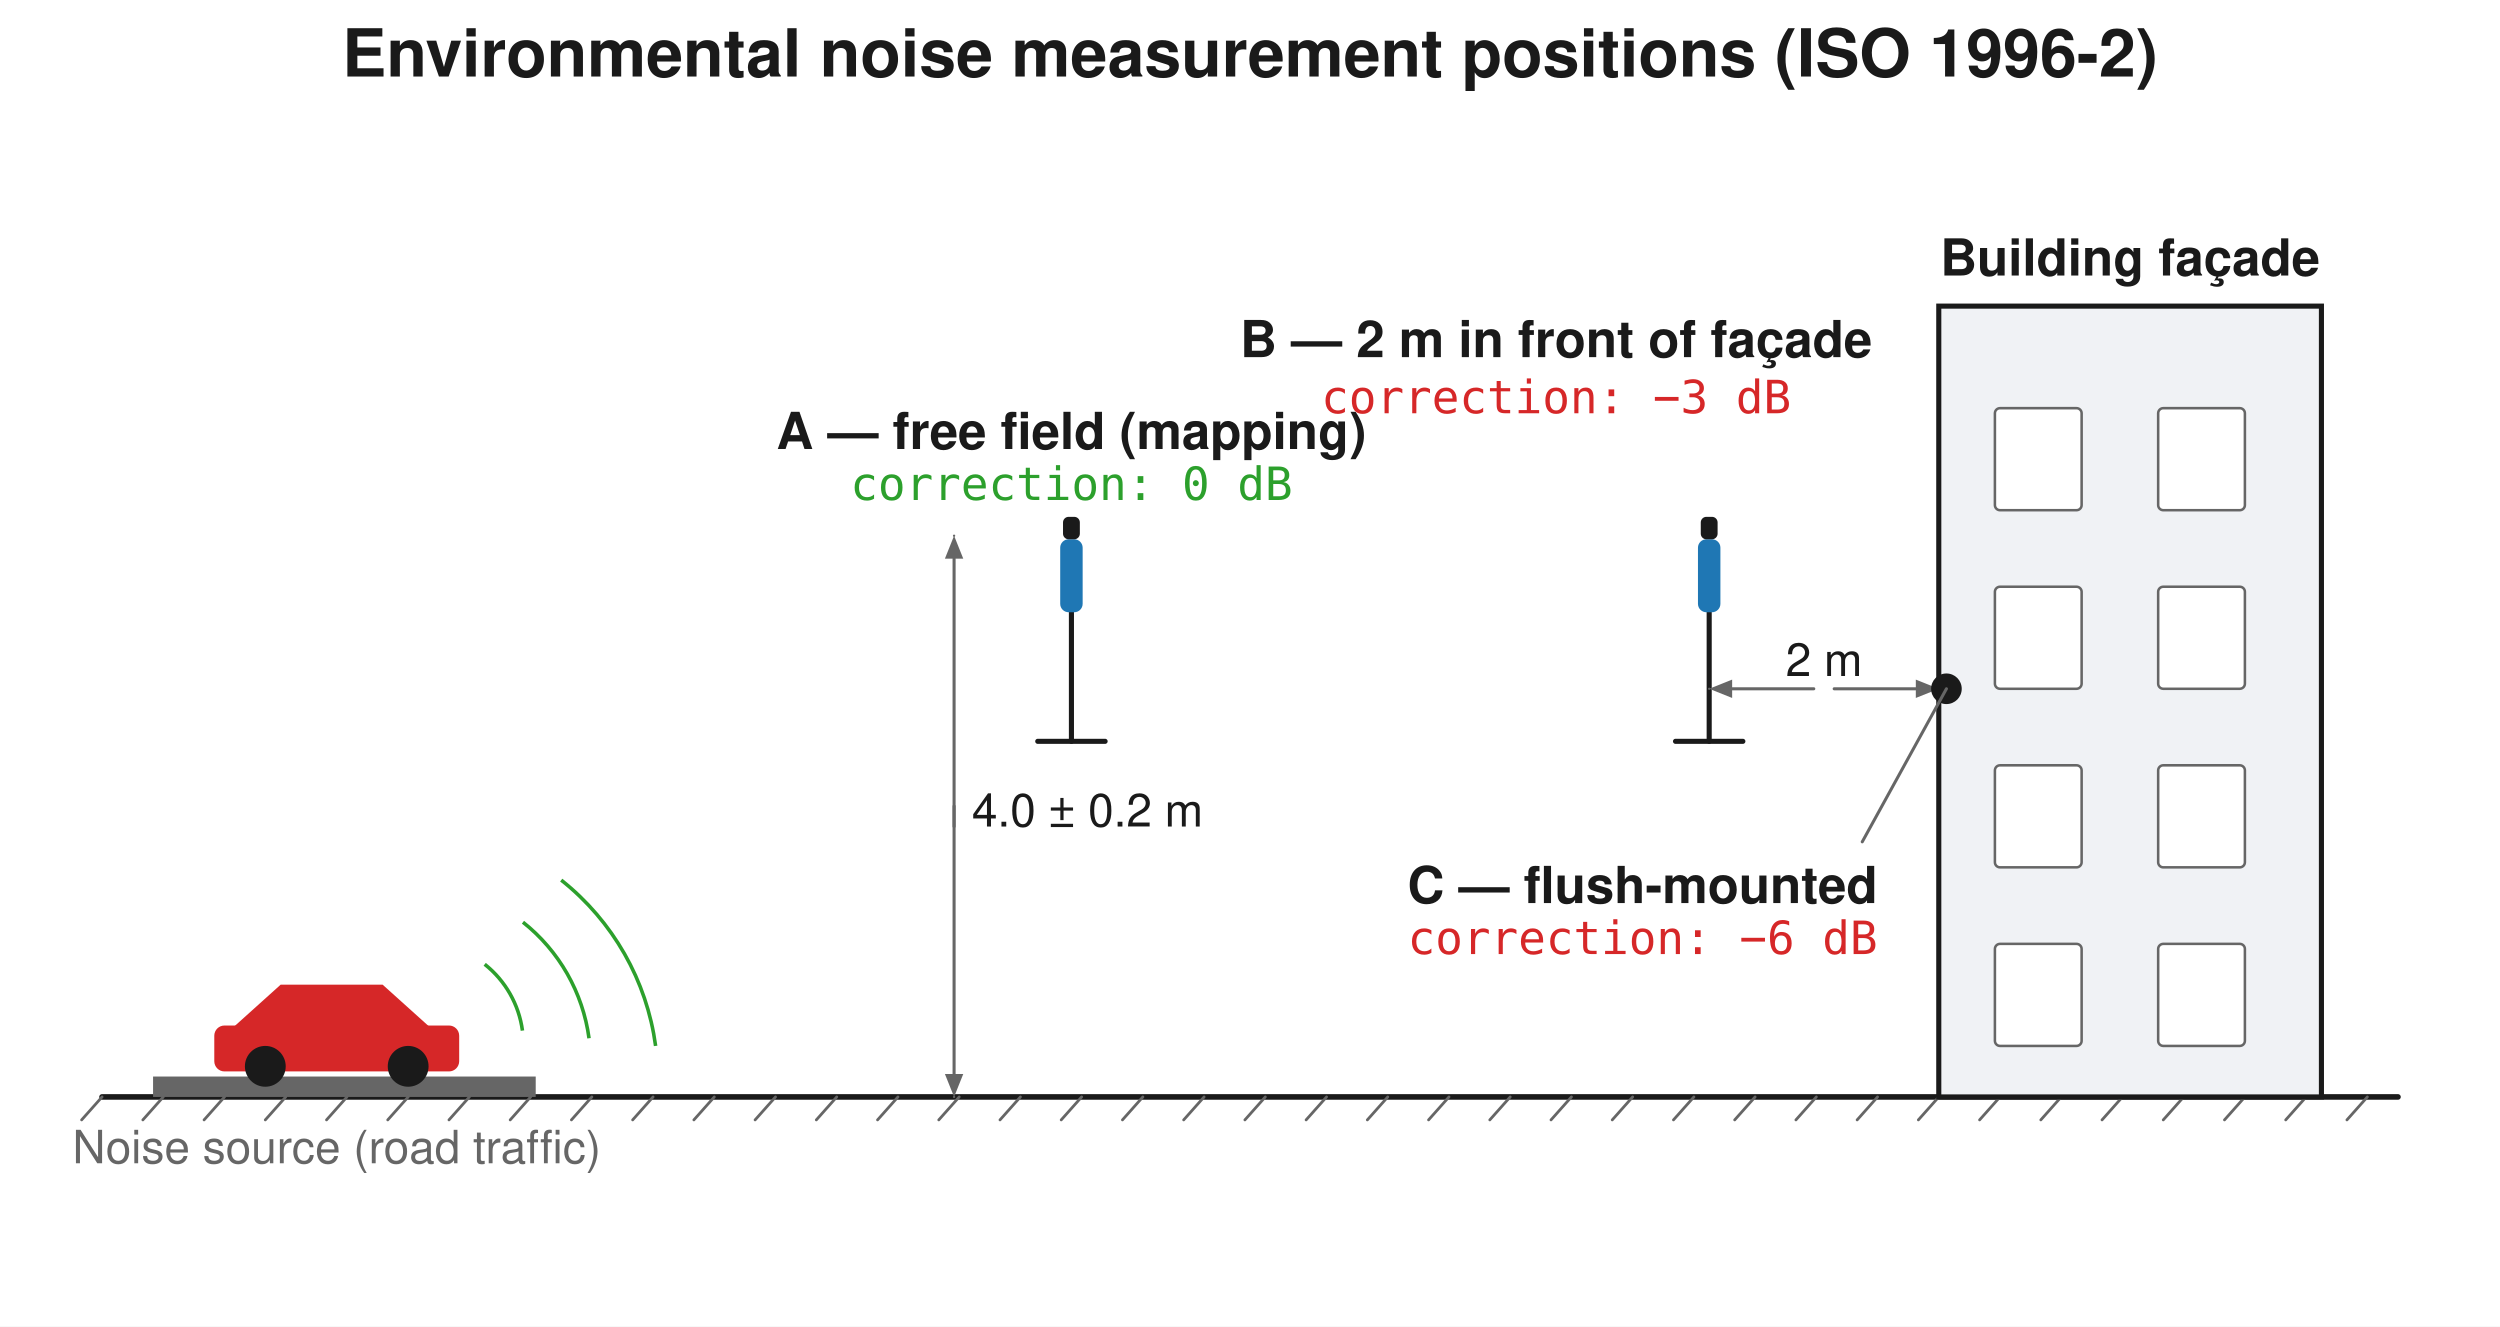
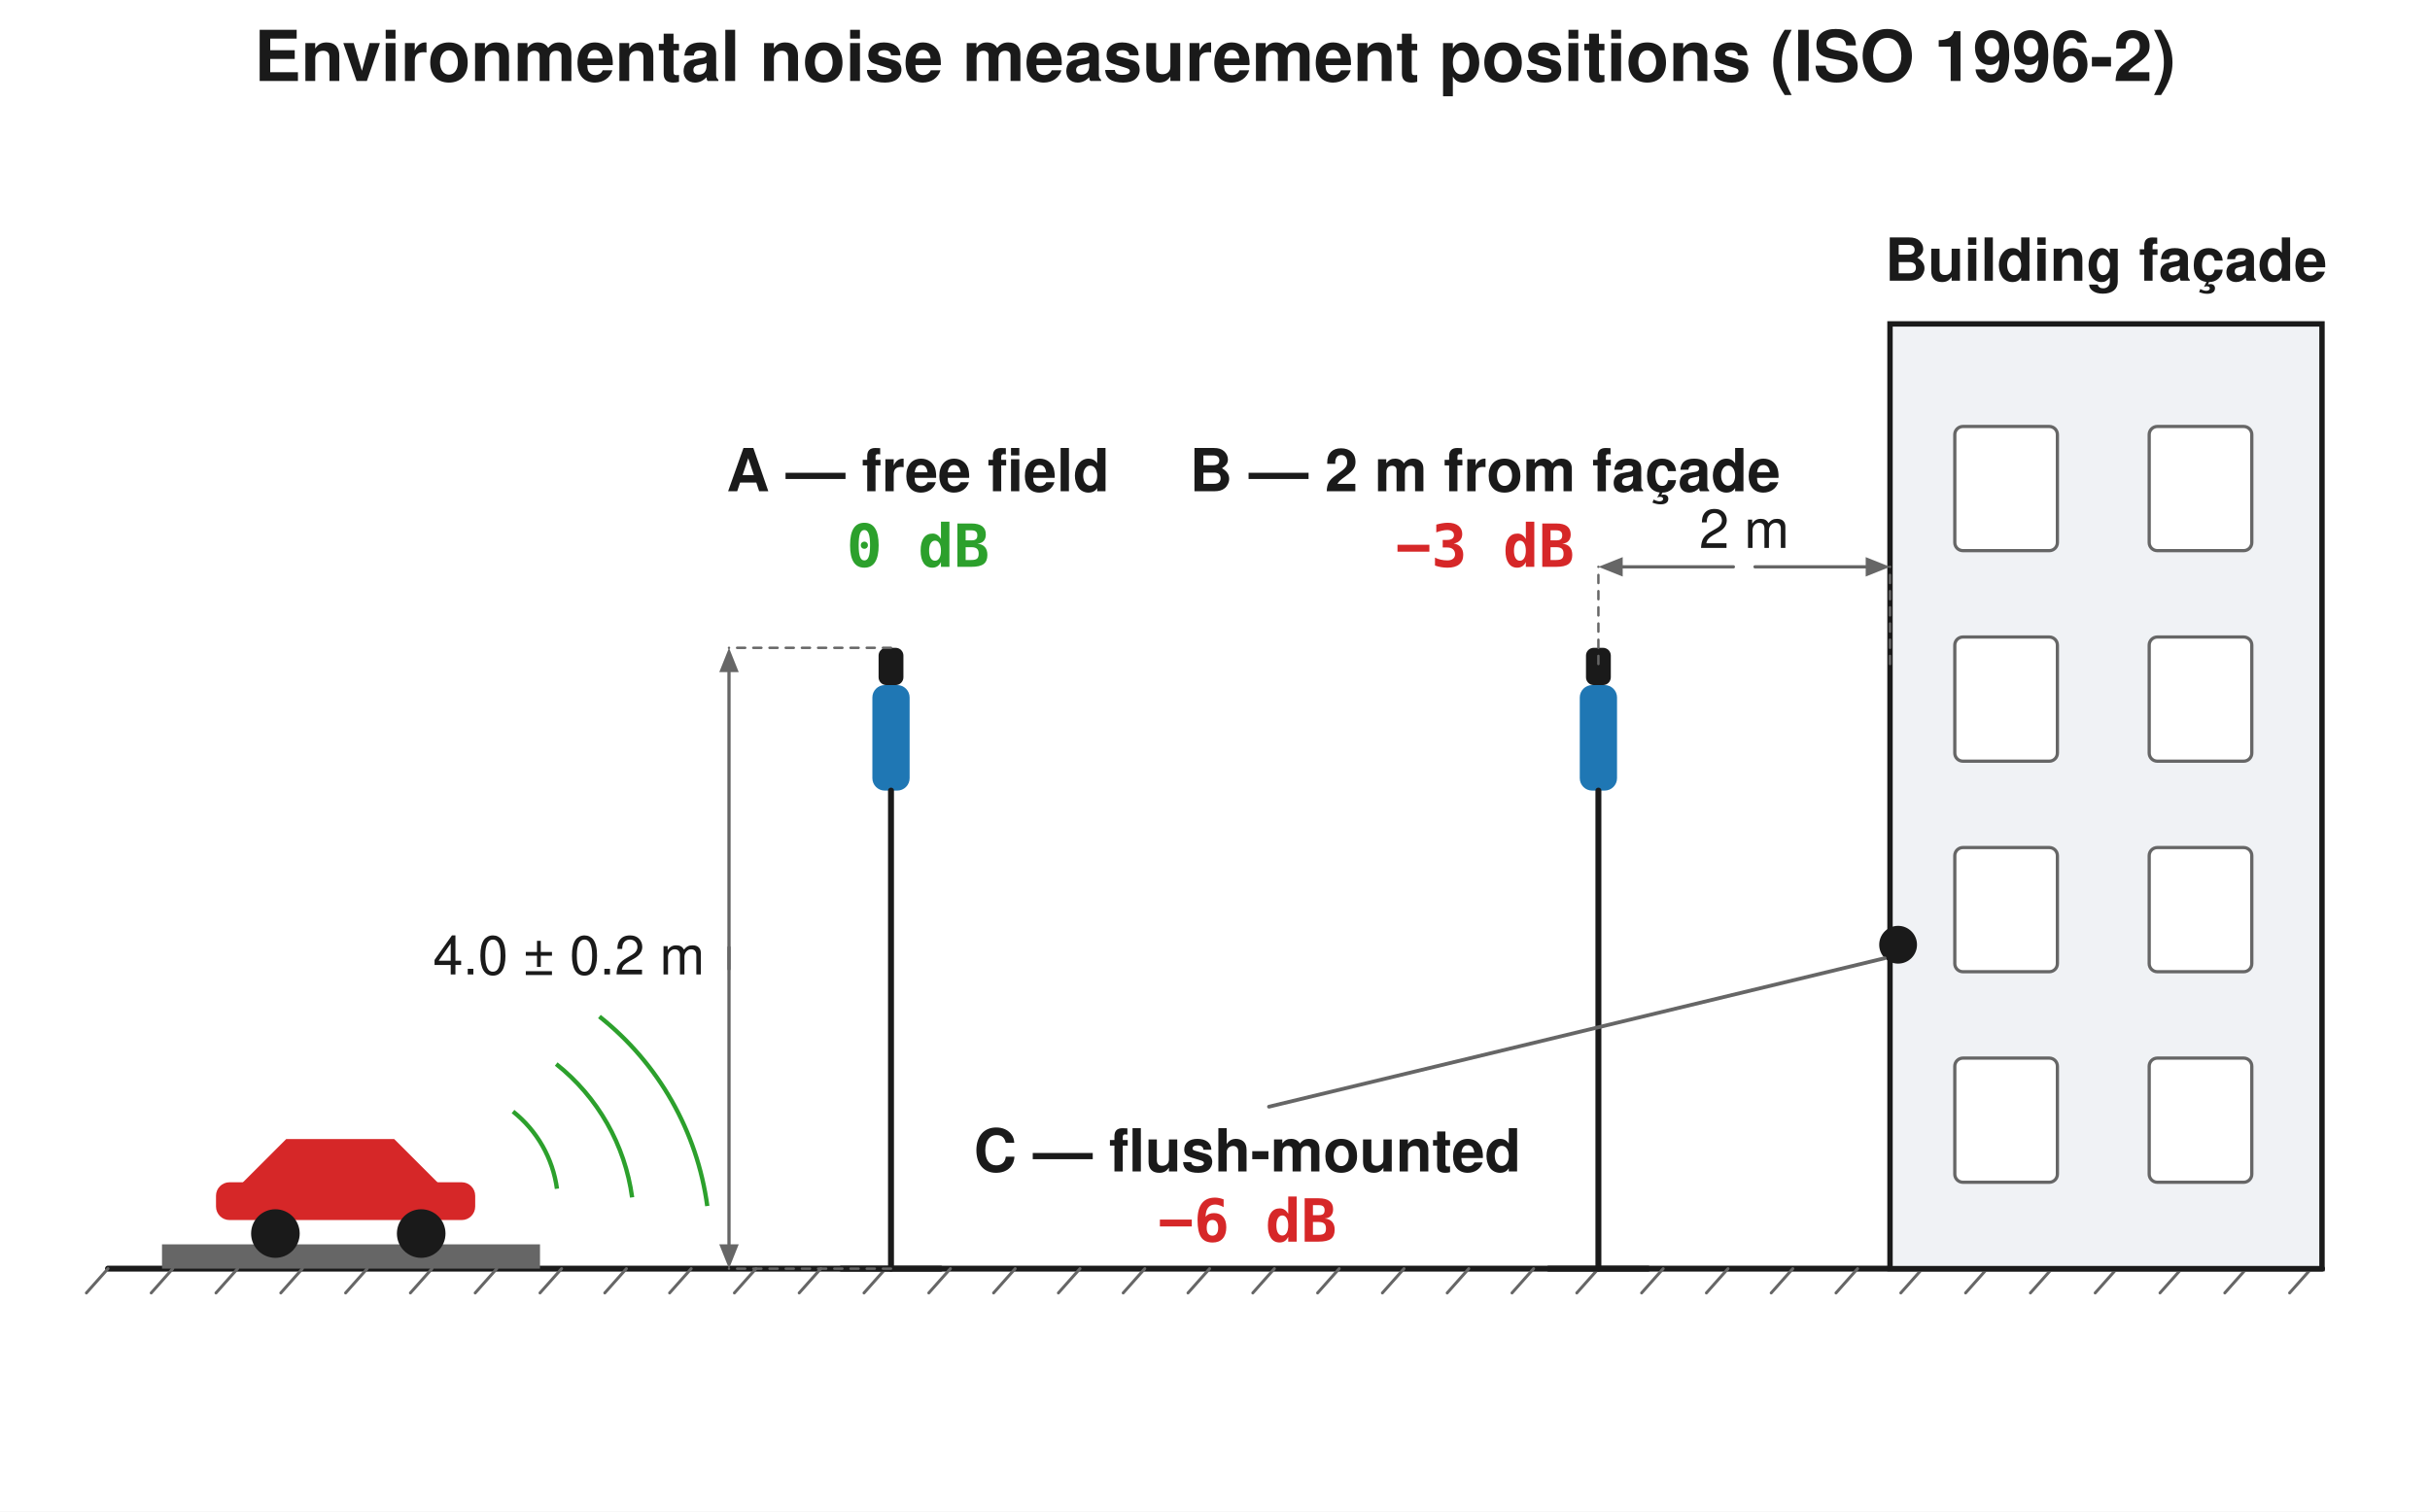
- <svg xmlns="http://www.w3.org/2000/svg" width="980" height="520" viewBox="0 0 980 520">
-   <rect width="980" height="520" fill="#ffffff" />
-   <text x="490.0" y="30" font-family="Segoe UI, Helvetica, Arial, sans-serif" font-size="26" font-weight="600" fill="#1a1a1a" text-anchor="middle">Environmental noise measurement positions (ISO 1996-2)</text>
-   <line x1="40" y1="430.0" x2="940" y2="430.0" stroke="#1a1a1a" stroke-width="2.2" stroke-linecap="round" />
-   <line x1="40" y1="430.0" x2="32" y2="439.0" stroke="#666666" stroke-width="1.1" stroke-linecap="round" />
-   <line x1="64" y1="430.0" x2="56" y2="439.0" stroke="#666666" stroke-width="1.1" stroke-linecap="round" />
-   <line x1="88" y1="430.0" x2="80" y2="439.0" stroke="#666666" stroke-width="1.1" stroke-linecap="round" />
-   <line x1="112" y1="430.0" x2="104" y2="439.0" stroke="#666666" stroke-width="1.1" stroke-linecap="round" />
-   <line x1="136" y1="430.0" x2="128" y2="439.0" stroke="#666666" stroke-width="1.1" stroke-linecap="round" />
-   <line x1="160" y1="430.0" x2="152" y2="439.0" stroke="#666666" stroke-width="1.1" stroke-linecap="round" />
-   <line x1="184" y1="430.0" x2="176" y2="439.0" stroke="#666666" stroke-width="1.1" stroke-linecap="round" />
-   <line x1="208" y1="430.0" x2="200" y2="439.0" stroke="#666666" stroke-width="1.1" stroke-linecap="round" />
-   <line x1="232" y1="430.0" x2="224" y2="439.0" stroke="#666666" stroke-width="1.1" stroke-linecap="round" />
-   <line x1="256" y1="430.0" x2="248" y2="439.0" stroke="#666666" stroke-width="1.1" stroke-linecap="round" />
-   <line x1="280" y1="430.0" x2="272" y2="439.0" stroke="#666666" stroke-width="1.1" stroke-linecap="round" />
-   <line x1="304" y1="430.0" x2="296" y2="439.0" stroke="#666666" stroke-width="1.1" stroke-linecap="round" />
-   <line x1="328" y1="430.0" x2="320" y2="439.0" stroke="#666666" stroke-width="1.1" stroke-linecap="round" />
-   <line x1="352" y1="430.0" x2="344" y2="439.0" stroke="#666666" stroke-width="1.1" stroke-linecap="round" />
-   <line x1="376" y1="430.0" x2="368" y2="439.0" stroke="#666666" stroke-width="1.1" stroke-linecap="round" />
-   <line x1="400" y1="430.0" x2="392" y2="439.0" stroke="#666666" stroke-width="1.1" stroke-linecap="round" />
-   <line x1="424" y1="430.0" x2="416" y2="439.0" stroke="#666666" stroke-width="1.1" stroke-linecap="round" />
-   <line x1="448" y1="430.0" x2="440" y2="439.0" stroke="#666666" stroke-width="1.1" stroke-linecap="round" />
-   <line x1="472" y1="430.0" x2="464" y2="439.0" stroke="#666666" stroke-width="1.1" stroke-linecap="round" />
-   <line x1="496" y1="430.0" x2="488" y2="439.0" stroke="#666666" stroke-width="1.1" stroke-linecap="round" />
-   <line x1="520" y1="430.0" x2="512" y2="439.0" stroke="#666666" stroke-width="1.1" stroke-linecap="round" />
-   <line x1="544" y1="430.0" x2="536" y2="439.0" stroke="#666666" stroke-width="1.1" stroke-linecap="round" />
-   <line x1="568" y1="430.0" x2="560" y2="439.0" stroke="#666666" stroke-width="1.1" stroke-linecap="round" />
-   <line x1="592" y1="430.0" x2="584" y2="439.0" stroke="#666666" stroke-width="1.1" stroke-linecap="round" />
-   <line x1="616" y1="430.0" x2="608" y2="439.0" stroke="#666666" stroke-width="1.1" stroke-linecap="round" />
-   <line x1="640" y1="430.0" x2="632" y2="439.0" stroke="#666666" stroke-width="1.1" stroke-linecap="round" />
-   <line x1="664" y1="430.0" x2="656" y2="439.0" stroke="#666666" stroke-width="1.1" stroke-linecap="round" />
-   <line x1="688" y1="430.0" x2="680" y2="439.0" stroke="#666666" stroke-width="1.1" stroke-linecap="round" />
-   <line x1="712" y1="430.0" x2="704" y2="439.0" stroke="#666666" stroke-width="1.1" stroke-linecap="round" />
-   <line x1="736" y1="430.0" x2="728" y2="439.0" stroke="#666666" stroke-width="1.1" stroke-linecap="round" />
-   <line x1="760" y1="430.0" x2="752" y2="439.0" stroke="#666666" stroke-width="1.1" stroke-linecap="round" />
-   <line x1="784" y1="430.0" x2="776" y2="439.0" stroke="#666666" stroke-width="1.1" stroke-linecap="round" />
-   <line x1="808" y1="430.0" x2="800" y2="439.0" stroke="#666666" stroke-width="1.1" stroke-linecap="round" />
-   <line x1="832" y1="430.0" x2="824" y2="439.0" stroke="#666666" stroke-width="1.1" stroke-linecap="round" />
-   <line x1="856" y1="430.0" x2="848" y2="439.0" stroke="#666666" stroke-width="1.1" stroke-linecap="round" />
-   <line x1="880" y1="430.0" x2="872" y2="439.0" stroke="#666666" stroke-width="1.1" stroke-linecap="round" />
-   <line x1="904" y1="430.0" x2="896" y2="439.0" stroke="#666666" stroke-width="1.1" stroke-linecap="round" />
-   <line x1="928" y1="430.0" x2="920" y2="439.0" stroke="#666666" stroke-width="1.1" stroke-linecap="round" />
-   <rect x="760.0" y="120" width="150" height="310.0" rx="0.0" fill="#f0f2f5" stroke="#1a1a1a" stroke-width="2" />
-   <rect x="782.0" y="160" width="34" height="40" rx="2" fill="#ffffff" stroke="#666666" stroke-width="1" />
-   <rect x="846.0" y="160" width="34" height="40" rx="2" fill="#ffffff" stroke="#666666" stroke-width="1" />
-   <rect x="782.0" y="230" width="34" height="40" rx="2" fill="#ffffff" stroke="#666666" stroke-width="1" />
-   <rect x="846.0" y="230" width="34" height="40" rx="2" fill="#ffffff" stroke="#666666" stroke-width="1" />
-   <rect x="782.0" y="300" width="34" height="40" rx="2" fill="#ffffff" stroke="#666666" stroke-width="1" />
-   <rect x="846.0" y="300" width="34" height="40" rx="2" fill="#ffffff" stroke="#666666" stroke-width="1" />
-   <rect x="782.0" y="370" width="34" height="40" rx="2" fill="#ffffff" stroke="#666666" stroke-width="1" />
-   <rect x="846.0" y="370" width="34" height="40" rx="2" fill="#ffffff" stroke="#666666" stroke-width="1" />
-   <text x="835.0" y="108" font-family="Segoe UI, Helvetica, Arial, sans-serif" font-size="20" fill="#1a1a1a" text-anchor="middle" font-weight="600">Building façade</text>
-   <rect x="60" y="422.0" width="150" height="8" rx="0.0" fill="#666666" stroke="none" stroke-width="1.5" />
-   <path d="M 90 404.0 L 110 386.0 L 150 386.0 L 170 404.0 Z" fill="#d62728" stroke="none" stroke-width="1.5" stroke-linejoin="round" />
-   <rect x="84" y="402.0" width="96" height="18" rx="4" fill="#d62728" stroke="none" stroke-width="1.5" />
-   <circle cx="104" cy="418.0" r="8" fill="#1a1a1a" stroke="none" stroke-width="1.5" />
-   <circle cx="160" cy="418.0" r="8" fill="#1a1a1a" stroke="none" stroke-width="1.5" />
-   <text x="132" y="456.0" font-family="Segoe UI, Helvetica, Arial, sans-serif" font-size="18" fill="#666666" text-anchor="middle">Noise source (road traffic)</text>
-   <path d="M 190.0 378.0 A 40 40 0 0 1 204.8 404.0" fill="none" stroke="#2ca02c" stroke-width="1.4" stroke-linejoin="round" />
-   <path d="M 205.0 361.5 A 70 70 0 0 1 230.9 407.0" fill="none" stroke="#2ca02c" stroke-width="1.4" stroke-linejoin="round" />
-   <path d="M 220.0 345.0 A 100 100 0 0 1 257.0 410.0" fill="none" stroke="#2ca02c" stroke-width="1.4" stroke-linejoin="round" />
-   <line x1="420.0" y1="240.0" x2="420.0" y2="290.6" stroke="#1a1a1a" stroke-width="2.0" stroke-linecap="round" />
-   <line x1="406.8" y1="290.6" x2="433.2" y2="290.6" stroke="#1a1a1a" stroke-width="2.0" stroke-linecap="round" />
-   <rect x="415.6" y="211.4" width="8.8" height="28.6" rx="3.3" fill="#1f77b4" stroke="none" stroke-width="1.5" />
-   <rect x="416.7" y="202.6" width="6.6" height="8.8" rx="2.2" fill="#1a1a1a" stroke="none" stroke-width="1.5" />
-   <line x1="374.0" y1="430.0" x2="374.0" y2="430.0" stroke="#666666" stroke-width="0.9" stroke-dasharray="3,3" stroke-linecap="round" />
-   <line x1="374.0" y1="210.0" x2="374.0" y2="210.0" stroke="#666666" stroke-width="0.9" stroke-dasharray="3,3" stroke-linecap="round" />
-   <line x1="374.0" y1="316.0" x2="374.0" y2="421.0" stroke="#666666" stroke-width="1.2" stroke-linecap="round" />
-   <path d="M 374.0 430.0 L 370.4 421.0 L 377.6 421.0 Z" fill="#666666" stroke="none" stroke-width="1.5" stroke-linejoin="round" />
-   <line x1="374.0" y1="324.0" x2="374.0" y2="219.0" stroke="#666666" stroke-width="1.2" stroke-linecap="round" />
-   <path d="M 374.0 210.0 L 377.6 219.0 L 370.4 219.0 Z" fill="#666666" stroke="none" stroke-width="1.5" stroke-linejoin="round" />
-   <text x="381.0" y="324.0" font-family="Segoe UI, Helvetica, Arial, sans-serif" font-size="18" fill="#1a1a1a" text-anchor="start">4.0 ± 0.2 m</text>
-   <text x="420.0" y="176.0" font-family="Segoe UI, Helvetica, Arial, sans-serif" font-size="20" fill="#1a1a1a" text-anchor="middle" font-weight="600">A — free field (mapping)</text>
-   <text x="420.0" y="196.0" font-family="Consolas, Menlo, monospace" font-size="18" fill="#2ca02c" text-anchor="middle">correction: 0 dB</text>
-   <line x1="670.0" y1="240.0" x2="670.0" y2="290.6" stroke="#1a1a1a" stroke-width="2.0" stroke-linecap="round" />
-   <line x1="656.8" y1="290.6" x2="683.2" y2="290.6" stroke="#1a1a1a" stroke-width="2.0" stroke-linecap="round" />
-   <rect x="665.6" y="211.4" width="8.8" height="28.6" rx="3.3" fill="#1f77b4" stroke="none" stroke-width="1.5" />
-   <rect x="666.7" y="202.6" width="6.6" height="8.8" rx="2.2" fill="#1a1a1a" stroke="none" stroke-width="1.5" />
-   <line x1="670.0" y1="270.0" x2="670.0" y2="270.0" stroke="#666666" stroke-width="0.9" stroke-dasharray="3,3" stroke-linecap="round" />
-   <line x1="760.0" y1="270.0" x2="760.0" y2="270.0" stroke="#666666" stroke-width="0.9" stroke-dasharray="3,3" stroke-linecap="round" />
-   <line x1="711.0" y1="270.0" x2="679.0" y2="270.0" stroke="#666666" stroke-width="1.2" stroke-linecap="round" />
-   <path d="M 670.0 270.0 L 679.0 266.4 L 679.0 273.6 Z" fill="#666666" stroke="none" stroke-width="1.5" stroke-linejoin="round" />
-   <line x1="719.0" y1="270.0" x2="751.0" y2="270.0" stroke="#666666" stroke-width="1.2" stroke-linecap="round" />
-   <path d="M 760.0 270.0 L 751.0 273.6 L 751.0 266.4 Z" fill="#666666" stroke="none" stroke-width="1.5" stroke-linejoin="round" />
-   <text x="715.0" y="265.0" font-family="Segoe UI, Helvetica, Arial, sans-serif" font-size="18" fill="#1a1a1a" text-anchor="middle">2 m</text>
-   <text x="610.0" y="140.0" font-family="Segoe UI, Helvetica, Arial, sans-serif" font-size="20" fill="#1a1a1a" text-anchor="middle" font-weight="600">B — 2 m in front of façade</text>
-   <text x="610.0" y="162.0" font-family="Consolas, Menlo, monospace" font-size="18" fill="#d62728" text-anchor="middle">correction: −3 dB</text>
-   <circle cx="763.0" cy="270.0" r="6" fill="#1a1a1a" stroke="none" stroke-width="1.5" />
-   <line x1="763.0" y1="270.0" x2="730.0" y2="330.0" stroke="#666666" stroke-width="1.2" stroke-linecap="round" />
-   <text x="736.0" y="354.0" font-family="Segoe UI, Helvetica, Arial, sans-serif" font-size="20" fill="#1a1a1a" text-anchor="end" font-weight="600">C — flush-mounted</text>
-   <text x="736.0" y="374.0" font-family="Consolas, Menlo, monospace" font-size="18" fill="#d62728" text-anchor="end">correction: −6 dB</text>
+ <svg xmlns="http://www.w3.org/2000/svg" width="900" height="560" viewBox="0 0 900 560">
+   <rect width="900" height="560" fill="#ffffff" />
+   <text x="450.0" y="30" font-family="Segoe UI, Helvetica, Arial, sans-serif" font-size="26" font-weight="600" fill="#1a1a1a" text-anchor="middle">Environmental noise measurement positions (ISO 1996-2)</text>
+   <line x1="40" y1="470.0" x2="860" y2="470.0" stroke="#1a1a1a" stroke-width="2.2" stroke-linecap="round" />
+   <line x1="40" y1="470.0" x2="32" y2="479.0" stroke="#666666" stroke-width="1.1" stroke-linecap="round" />
+   <line x1="64" y1="470.0" x2="56" y2="479.0" stroke="#666666" stroke-width="1.1" stroke-linecap="round" />
+   <line x1="88" y1="470.0" x2="80" y2="479.0" stroke="#666666" stroke-width="1.1" stroke-linecap="round" />
+   <line x1="112" y1="470.0" x2="104" y2="479.0" stroke="#666666" stroke-width="1.1" stroke-linecap="round" />
+   <line x1="136" y1="470.0" x2="128" y2="479.0" stroke="#666666" stroke-width="1.1" stroke-linecap="round" />
+   <line x1="160" y1="470.0" x2="152" y2="479.0" stroke="#666666" stroke-width="1.1" stroke-linecap="round" />
+   <line x1="184" y1="470.0" x2="176" y2="479.0" stroke="#666666" stroke-width="1.1" stroke-linecap="round" />
+   <line x1="208" y1="470.0" x2="200" y2="479.0" stroke="#666666" stroke-width="1.1" stroke-linecap="round" />
+   <line x1="232" y1="470.0" x2="224" y2="479.0" stroke="#666666" stroke-width="1.1" stroke-linecap="round" />
+   <line x1="256" y1="470.0" x2="248" y2="479.0" stroke="#666666" stroke-width="1.1" stroke-linecap="round" />
+   <line x1="280" y1="470.0" x2="272" y2="479.0" stroke="#666666" stroke-width="1.1" stroke-linecap="round" />
+   <line x1="304" y1="470.0" x2="296" y2="479.0" stroke="#666666" stroke-width="1.1" stroke-linecap="round" />
+   <line x1="328" y1="470.0" x2="320" y2="479.0" stroke="#666666" stroke-width="1.1" stroke-linecap="round" />
+   <line x1="352" y1="470.0" x2="344" y2="479.0" stroke="#666666" stroke-width="1.1" stroke-linecap="round" />
+   <line x1="376" y1="470.0" x2="368" y2="479.0" stroke="#666666" stroke-width="1.1" stroke-linecap="round" />
+   <line x1="400" y1="470.0" x2="392" y2="479.0" stroke="#666666" stroke-width="1.1" stroke-linecap="round" />
+   <line x1="424" y1="470.0" x2="416" y2="479.0" stroke="#666666" stroke-width="1.1" stroke-linecap="round" />
+   <line x1="448" y1="470.0" x2="440" y2="479.0" stroke="#666666" stroke-width="1.1" stroke-linecap="round" />
+   <line x1="472" y1="470.0" x2="464" y2="479.0" stroke="#666666" stroke-width="1.1" stroke-linecap="round" />
+   <line x1="496" y1="470.0" x2="488" y2="479.0" stroke="#666666" stroke-width="1.1" stroke-linecap="round" />
+   <line x1="520" y1="470.0" x2="512" y2="479.0" stroke="#666666" stroke-width="1.1" stroke-linecap="round" />
+   <line x1="544" y1="470.0" x2="536" y2="479.0" stroke="#666666" stroke-width="1.1" stroke-linecap="round" />
+   <line x1="568" y1="470.0" x2="560" y2="479.0" stroke="#666666" stroke-width="1.1" stroke-linecap="round" />
+   <line x1="592" y1="470.0" x2="584" y2="479.0" stroke="#666666" stroke-width="1.1" stroke-linecap="round" />
+   <line x1="616" y1="470.0" x2="608" y2="479.0" stroke="#666666" stroke-width="1.1" stroke-linecap="round" />
+   <line x1="640" y1="470.0" x2="632" y2="479.0" stroke="#666666" stroke-width="1.1" stroke-linecap="round" />
+   <line x1="664" y1="470.0" x2="656" y2="479.0" stroke="#666666" stroke-width="1.1" stroke-linecap="round" />
+   <line x1="688" y1="470.0" x2="680" y2="479.0" stroke="#666666" stroke-width="1.1" stroke-linecap="round" />
+   <line x1="712" y1="470.0" x2="704" y2="479.0" stroke="#666666" stroke-width="1.1" stroke-linecap="round" />
+   <line x1="736" y1="470.0" x2="728" y2="479.0" stroke="#666666" stroke-width="1.1" stroke-linecap="round" />
+   <line x1="760" y1="470.0" x2="752" y2="479.0" stroke="#666666" stroke-width="1.1" stroke-linecap="round" />
+   <line x1="784" y1="470.0" x2="776" y2="479.0" stroke="#666666" stroke-width="1.1" stroke-linecap="round" />
+   <line x1="808" y1="470.0" x2="800" y2="479.0" stroke="#666666" stroke-width="1.1" stroke-linecap="round" />
+   <line x1="832" y1="470.0" x2="824" y2="479.0" stroke="#666666" stroke-width="1.1" stroke-linecap="round" />
+   <line x1="856" y1="470.0" x2="848" y2="479.0" stroke="#666666" stroke-width="1.1" stroke-linecap="round" />
+   <rect x="700.0" y="120" width="160" height="350.0" rx="0.0" fill="#f0f2f5" stroke="#1a1a1a" stroke-width="2" />
+   <rect x="724.0" y="158" width="38" height="46" rx="3" fill="#ffffff" stroke="#666666" stroke-width="1.2" />
+   <rect x="796.0" y="158" width="38" height="46" rx="3" fill="#ffffff" stroke="#666666" stroke-width="1.2" />
+   <rect x="724.0" y="236" width="38" height="46" rx="3" fill="#ffffff" stroke="#666666" stroke-width="1.2" />
+   <rect x="796.0" y="236" width="38" height="46" rx="3" fill="#ffffff" stroke="#666666" stroke-width="1.2" />
+   <rect x="724.0" y="314" width="38" height="46" rx="3" fill="#ffffff" stroke="#666666" stroke-width="1.2" />
+   <rect x="796.0" y="314" width="38" height="46" rx="3" fill="#ffffff" stroke="#666666" stroke-width="1.2" />
+   <rect x="724.0" y="392" width="38" height="46" rx="3" fill="#ffffff" stroke="#666666" stroke-width="1.2" />
+   <rect x="796.0" y="392" width="38" height="46" rx="3" fill="#ffffff" stroke="#666666" stroke-width="1.2" />
+   <text x="780.0" y="104" font-family="Segoe UI, Helvetica, Arial, sans-serif" font-size="22" fill="#1a1a1a" text-anchor="middle" font-weight="600">Building façade</text>
+   <rect x="60" y="461.0" width="140" height="9" rx="0.0" fill="#666666" stroke="none" stroke-width="1.5" />
+   <path d="M 88 440.0 L 106 422.0 L 146 422.0 L 164 440.0 Z" fill="#d62728" stroke="none" stroke-width="1.5" stroke-linejoin="round" />
+   <rect x="80" y="438.0" width="96" height="14" rx="5" fill="#d62728" stroke="none" stroke-width="1.5" />
+   <circle cx="102" cy="457.0" r="9" fill="#1a1a1a" stroke="none" stroke-width="1.5" />
+   <circle cx="156" cy="457.0" r="9" fill="#1a1a1a" stroke="none" stroke-width="1.5" />
+   <path d="M 190.0 411.8 A 44 44 0 0 1 206.28 440.4" fill="none" stroke="#2ca02c" stroke-width="1.6" stroke-linejoin="round" />
+   <path d="M 206.0 394.2 A 76 76 0 0 1 234.12 443.6" fill="none" stroke="#2ca02c" stroke-width="1.6" stroke-linejoin="round" />
+   <path d="M 222.0 376.6 A 108 108 0 0 1 261.96 446.8" fill="none" stroke="#2ca02c" stroke-width="1.6" stroke-linejoin="round" />
+   <rect x="325.4" y="240.0" width="9.2" height="13.8" rx="2.875" fill="#1a1a1a" stroke="none" stroke-width="1.5" />
+   <rect x="323.1" y="253.8" width="13.8" height="39.1" rx="4.6" fill="#1f77b4" stroke="none" stroke-width="1.5" />
+   <line x1="330.0" y1="292.9" x2="330.0" y2="470.0" stroke="#1a1a1a" stroke-width="2.2" stroke-linecap="round" />
+   <line x1="311.6" y1="470.0" x2="348.4" y2="470.0" stroke="#1a1a1a" stroke-width="2.2" stroke-linecap="round" />
+   <line x1="330.0" y1="470.0" x2="270.0" y2="470.0" stroke="#666666" stroke-width="0.9" stroke-dasharray="3,3" stroke-linecap="round" />
+   <line x1="330.0" y1="240.0" x2="270.0" y2="240.0" stroke="#666666" stroke-width="0.9" stroke-dasharray="3,3" stroke-linecap="round" />
+   <line x1="270.0" y1="351.0" x2="270.0" y2="461.0" stroke="#666666" stroke-width="1.2" stroke-linecap="round" />
+   <path d="M 270.0 470.0 L 266.4 461.0 L 273.6 461.0 Z" fill="#666666" stroke="none" stroke-width="1.5" stroke-linejoin="round" />
+   <line x1="270.0" y1="359.0" x2="270.0" y2="249.0" stroke="#666666" stroke-width="1.2" stroke-linecap="round" />
+   <path d="M 270.0 240.0 L 273.6 249.0 L 266.4 249.0 Z" fill="#666666" stroke="none" stroke-width="1.5" stroke-linejoin="round" />
+   <text x="261.0" y="361.0" font-family="Segoe UI, Helvetica, Arial, sans-serif" font-size="20" fill="#1a1a1a" text-anchor="end">4.0 ± 0.2 m</text>
+   <text x="340.0" y="182.0" font-family="Segoe UI, Helvetica, Arial, sans-serif" font-size="22" fill="#1a1a1a" text-anchor="middle" font-weight="600">A — free field</text>
+   <text x="340.0" y="210.0" font-family="Consolas, Menlo, monospace" font-size="22" fill="#2ca02c" text-anchor="middle" font-weight="600">0 dB</text>
+   <rect x="587.4" y="240.0" width="9.2" height="13.8" rx="2.875" fill="#1a1a1a" stroke="none" stroke-width="1.5" />
+   <rect x="585.1" y="253.8" width="13.8" height="39.1" rx="4.6" fill="#1f77b4" stroke="none" stroke-width="1.5" />
+   <line x1="592.0" y1="292.9" x2="592.0" y2="470.0" stroke="#1a1a1a" stroke-width="2.2" stroke-linecap="round" />
+   <line x1="573.6" y1="470.0" x2="610.4" y2="470.0" stroke="#1a1a1a" stroke-width="2.2" stroke-linecap="round" />
+   <line x1="592.0" y1="246.0" x2="592.0" y2="210.0" stroke="#666666" stroke-width="0.9" stroke-dasharray="3,3" stroke-linecap="round" />
+   <line x1="700.0" y1="246.0" x2="700.0" y2="210.0" stroke="#666666" stroke-width="0.9" stroke-dasharray="3,3" stroke-linecap="round" />
+   <line x1="642.0" y1="210.0" x2="601.0" y2="210.0" stroke="#666666" stroke-width="1.2" stroke-linecap="round" />
+   <path d="M 592.0 210.0 L 601.0 206.4 L 601.0 213.6 Z" fill="#666666" stroke="none" stroke-width="1.5" stroke-linejoin="round" />
+   <line x1="650.0" y1="210.0" x2="691.0" y2="210.0" stroke="#666666" stroke-width="1.2" stroke-linecap="round" />
+   <path d="M 700.0 210.0 L 691.0 213.6 L 691.0 206.4 Z" fill="#666666" stroke="none" stroke-width="1.5" stroke-linejoin="round" />
+   <text x="646.0" y="203.0" font-family="Segoe UI, Helvetica, Arial, sans-serif" font-size="20" fill="#1a1a1a" text-anchor="middle">2 m</text>
+   <text x="550.0" y="182.0" font-family="Segoe UI, Helvetica, Arial, sans-serif" font-size="22" fill="#1a1a1a" text-anchor="middle" font-weight="600">B — 2 m from façade</text>
+   <text x="550.0" y="210.0" font-family="Consolas, Menlo, monospace" font-size="22" fill="#d62728" text-anchor="middle" font-weight="600">−3 dB</text>
+   <circle cx="703.0" cy="350.0" r="7" fill="#1a1a1a" stroke="none" stroke-width="1.5" />
+   <line x1="698.0" y1="355.0" x2="470" y2="410.0" stroke="#666666" stroke-width="1.4" stroke-linecap="round" />
+   <text x="462" y="434.0" font-family="Segoe UI, Helvetica, Arial, sans-serif" font-size="22" fill="#1a1a1a" text-anchor="middle" font-weight="600">C — flush-mounted</text>
+   <text x="462" y="460.0" font-family="Consolas, Menlo, monospace" font-size="22" fill="#d62728" text-anchor="middle" font-weight="600">−6 dB</text>
</svg>
